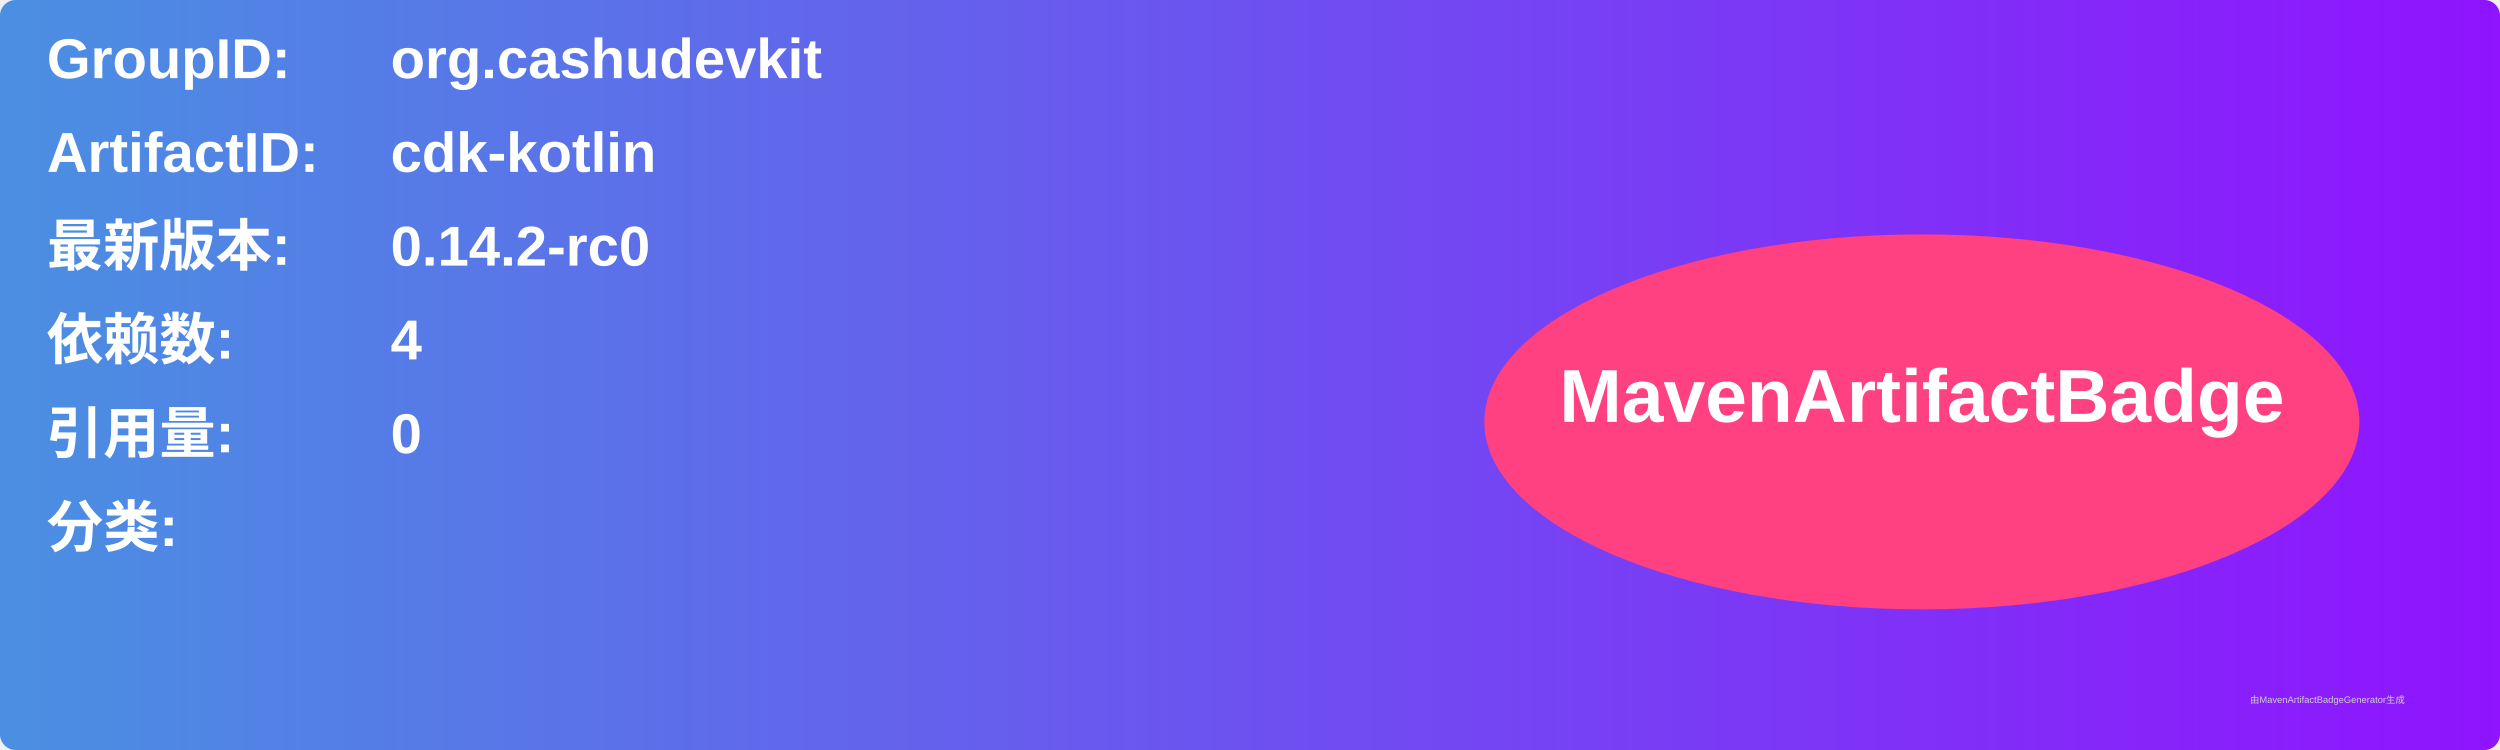
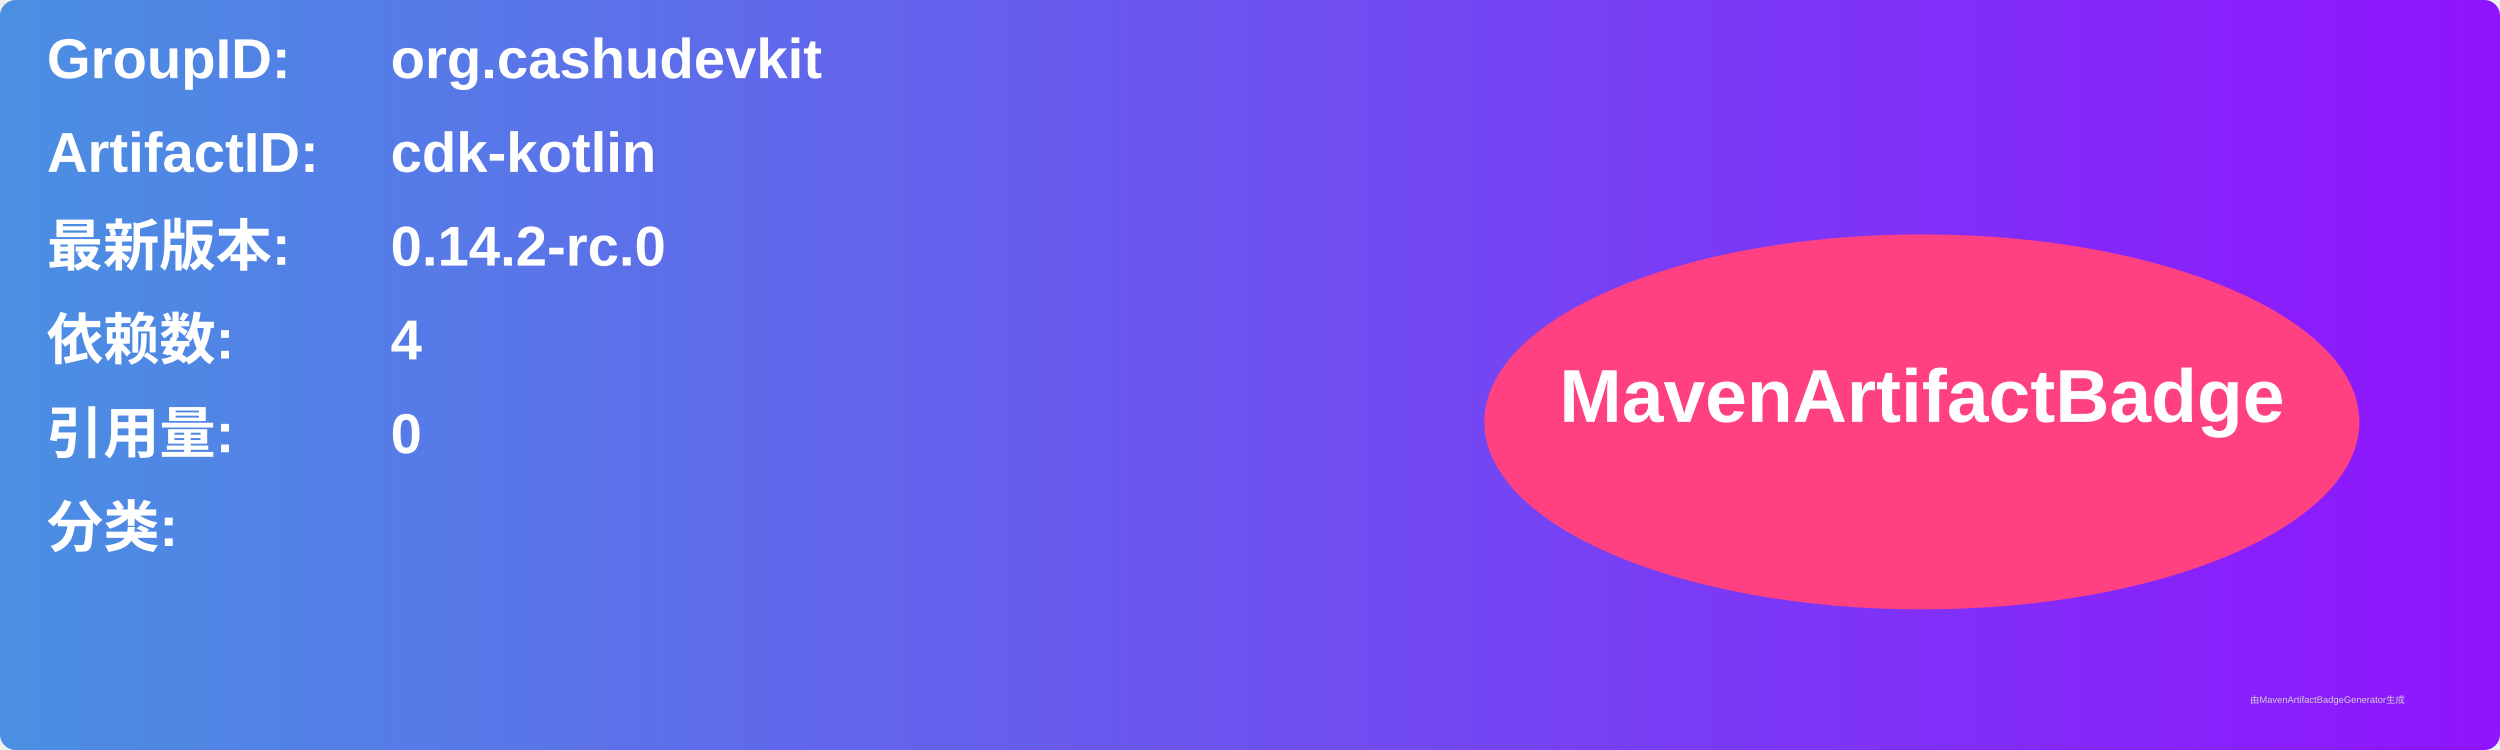
<svg xmlns="http://www.w3.org/2000/svg" width="800" height="240" viewBox="0 0 800 240">
  <linearGradient id="grad" x1="0%" y1="0%" x2="100%" y2="0%">
    <stop offset="0%" stop-color="#4a90e2" />
    <stop offset="100%" stop-color="#9013fe" />
  </linearGradient>
  <rect width="100%" height="100%" rx="5" ry="5" fill="url(#grad)" />
  <g transform="translate(15, 15)">
    <text x="0" y="10" font-family="Arial" font-size="18" fill="white" font-weight="bold" width="260">GroupID:</text>
    <text x="110" y="10" font-family="Arial" font-size="18" fill="white" font-weight="bold" width="460">org.cashudevkit</text>
    <text x="0" y="40" font-family="Arial" font-size="18" fill="white" font-weight="bold" width="260">ArtifactID:</text>
    <text x="110" y="40" font-family="Arial" font-size="18" fill="white" font-weight="bold" width="460">cdk-kotlin</text>
    <text x="0" y="70" font-family="Arial" font-size="18" fill="white" font-weight="bold">最新版本:</text>
    <text x="110" y="70" font-family="Arial" font-size="18" fill="white" font-weight="bold">
-       <tspan font-weight="bold">0.14.2-rc0</tspan>
+       <tspan font-weight="bold">0.14.2-rc.0</tspan>
    </text>
    <text x="0" y="100" font-family="Arial" font-size="18" fill="white" font-weight="bold">依赖数: </text>
    <text x="110" y="100" font-family="Arial" font-size="18" fill="white">
      <tspan font-weight="bold">4</tspan>
    </text>
    <text x="0" y="130" font-family="Arial" font-size="18" fill="white" font-weight="bold">引用量: </text>
    <text x="110" y="130" font-family="Arial" font-size="18" fill="white">
      <tspan font-weight="bold">0</tspan>
    </text>
    <text x="0" y="160" font-family="Arial" font-size="18" fill="white" font-weight="bold">分类:</text>
    <text x="10" y="190" font-family="Arial" font-size="10" fill="white">
      <tspan font-weight="bold" />
    </text>
    <ellipse cx="600" cy="120" rx="140" ry="60" fill="#ff4081" />
    <text x="600" y="120" text-anchor="middle" font-family="Arial" font-size="24" fill="white" font-weight="bold">MavenArtifactBadge</text>
  </g>
  <text x="720" y="225" font-family="Arial" font-size="3" fill="#d0d0d0">由MavenArtifactBadgeGenerator生成</text>
</svg>
